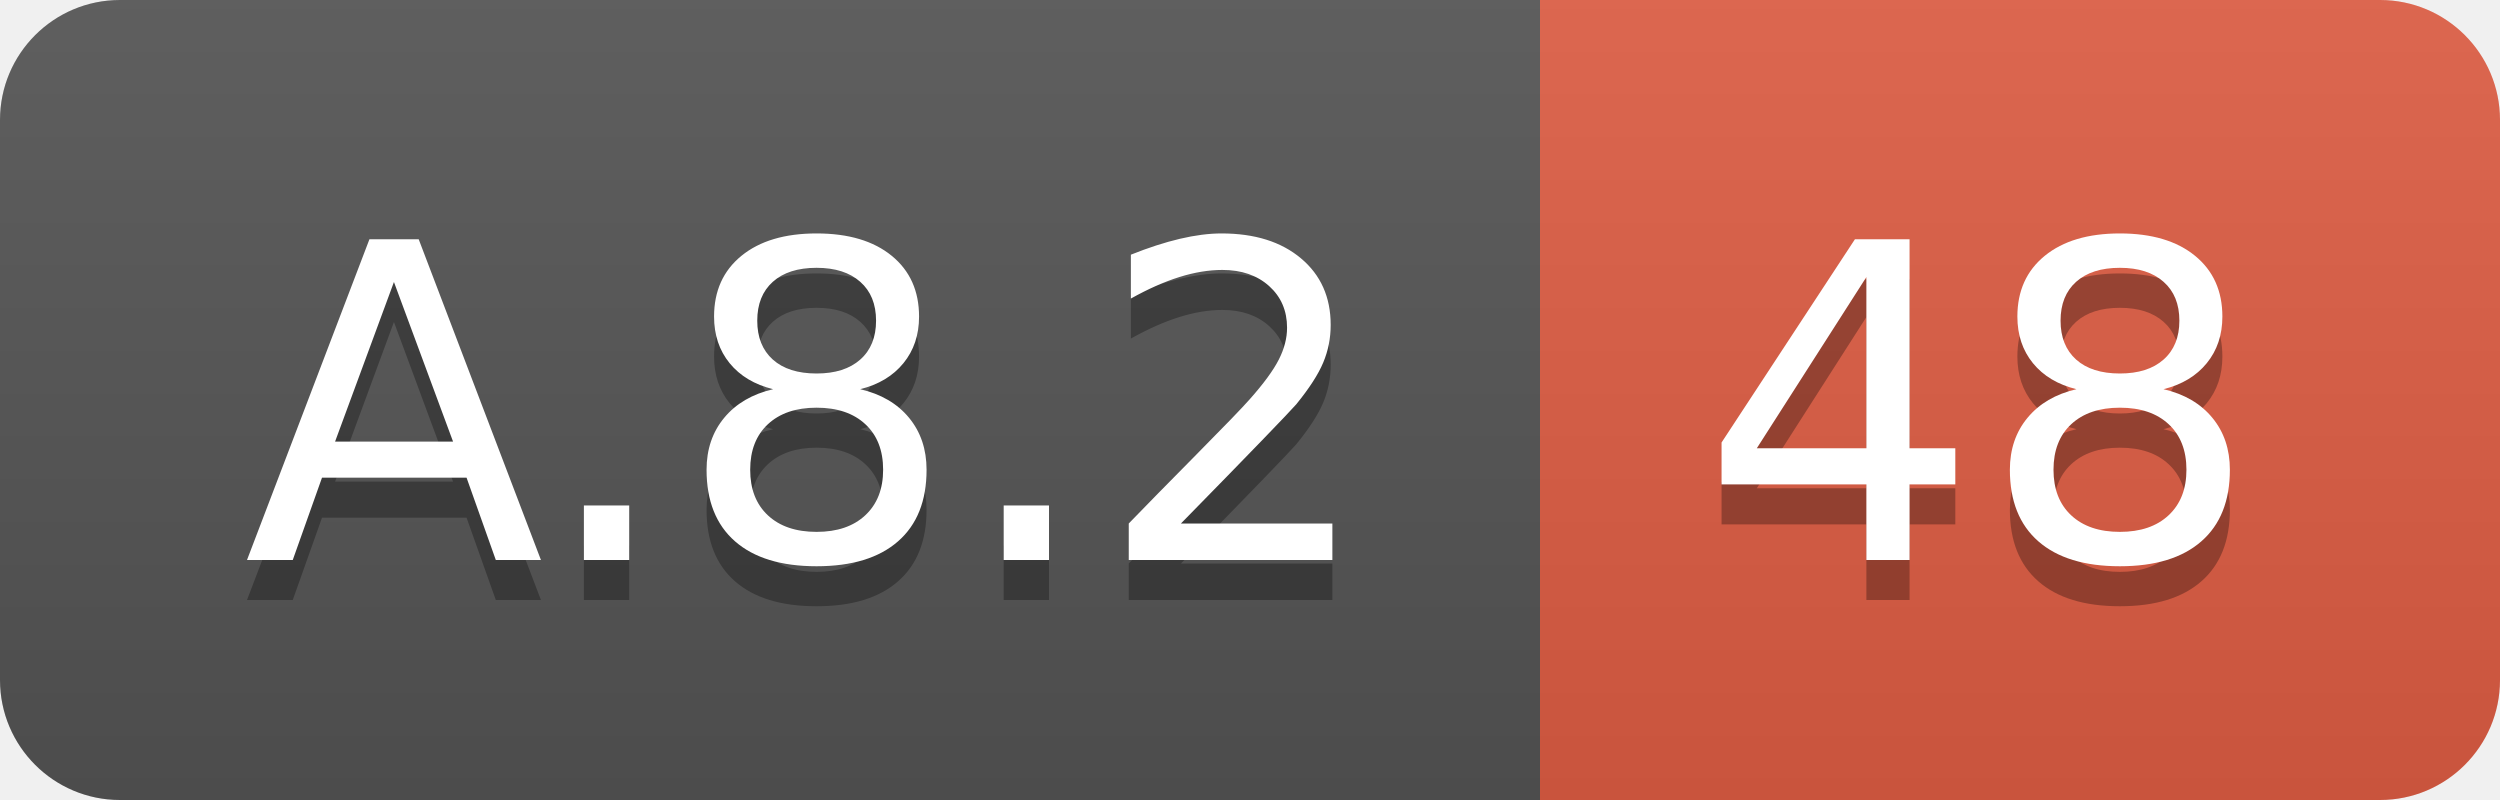
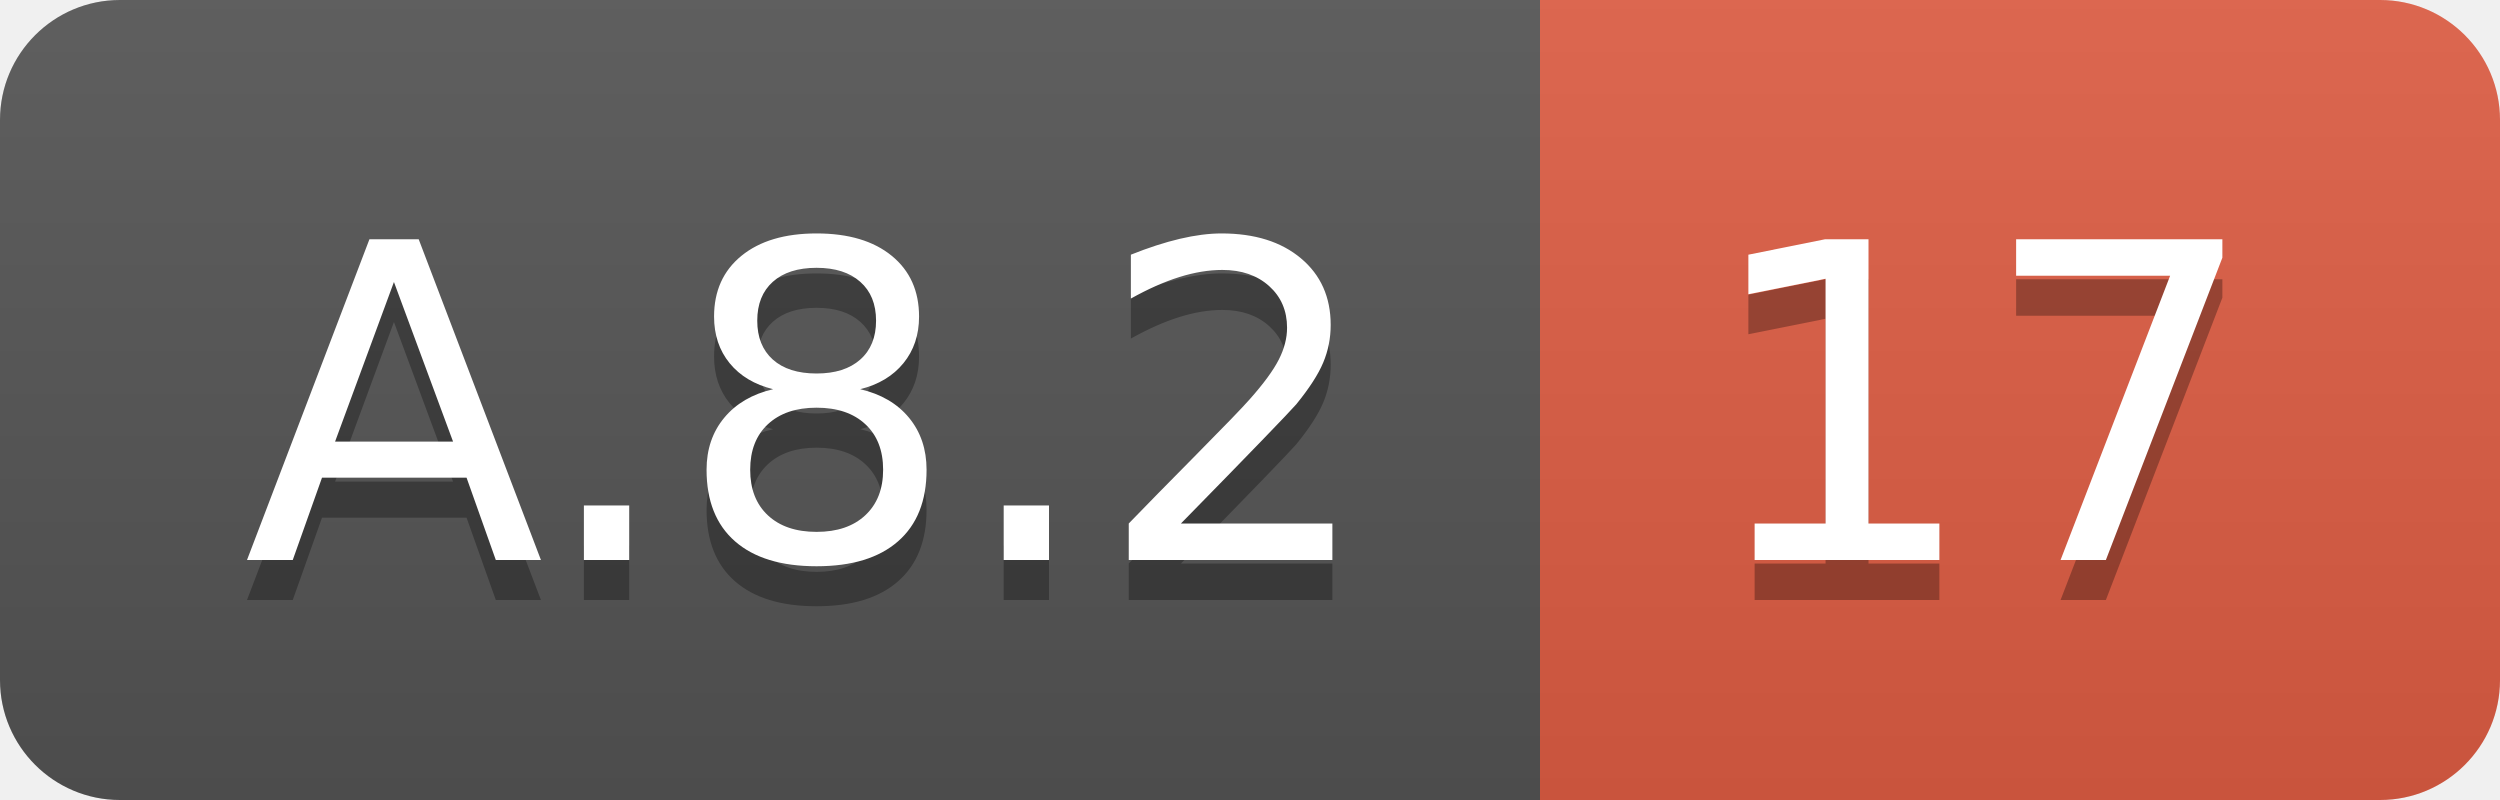
<svg xmlns="http://www.w3.org/2000/svg" width="62.5" height="20">
  <linearGradient id="smooth" x2="0" y2="100%">
    <stop offset="0" stop-color="#bbb" stop-opacity=".1" />
    <stop offset="1" stop-opacity=".1" />
  </linearGradient>
  <clipPath id="round">
    <rect width="62.5" height="20" rx="3" fill="#fff" />
  </clipPath>
  <g clip-path="url(#round)">
    <rect width="38.5" height="20" fill="#555" />
    <rect x="38.5" width="24.0" height="20" fill="#e05d44" />
    <rect width="62.5" height="20" fill="url(#smooth)" />
  </g>
  <g fill="#fff" text-anchor="middle" font-family="DejaVu Sans,Verdana,Geneva,sans-serif" font-size="110">
    <text x="202.5" y="150" fill="#010101" fill-opacity=".3" transform="scale(0.1)" textLength="285.0" lengthAdjust="spacing">A.8.2</text>
    <text x="202.5" y="140" transform="scale(0.1)" textLength="285.0" lengthAdjust="spacing">A.8.2</text>
-     <text x="495.0" y="150" fill="#010101" fill-opacity=".3" transform="scale(0.1)" textLength="140.0" lengthAdjust="spacing">48</text>
-     <text x="495.0" y="140" transform="scale(0.1)" textLength="140.0" lengthAdjust="spacing">48</text>
+     <text x="495.0" y="150" fill="#010101" fill-opacity=".3" transform="scale(0.1)" textLength="140.0" lengthAdjust="spacing">17</text>
+     <text x="495.0" y="140" transform="scale(0.1)" textLength="140.0" lengthAdjust="spacing">17</text>
  </g>
</svg>
